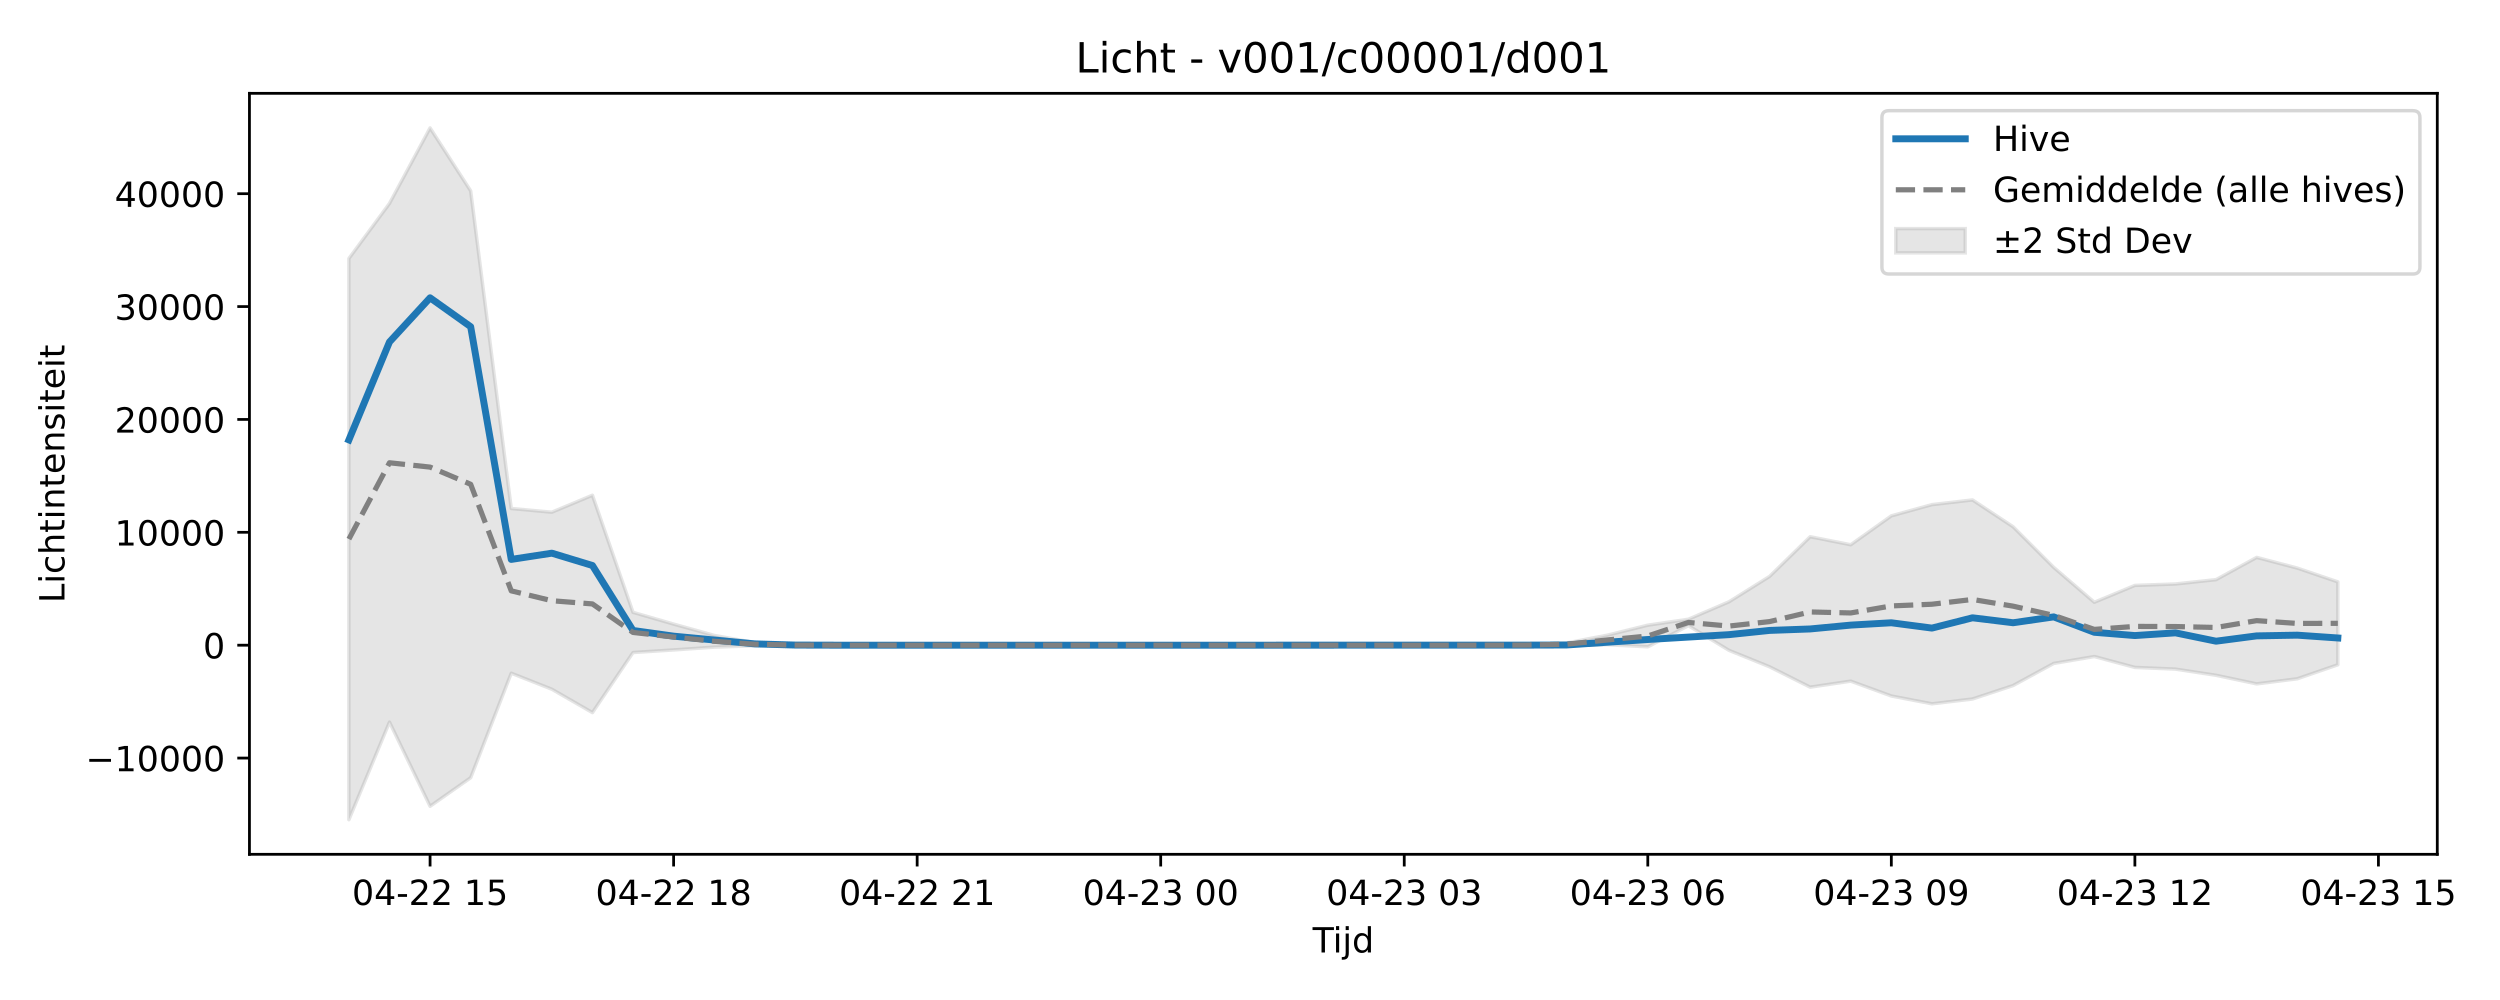
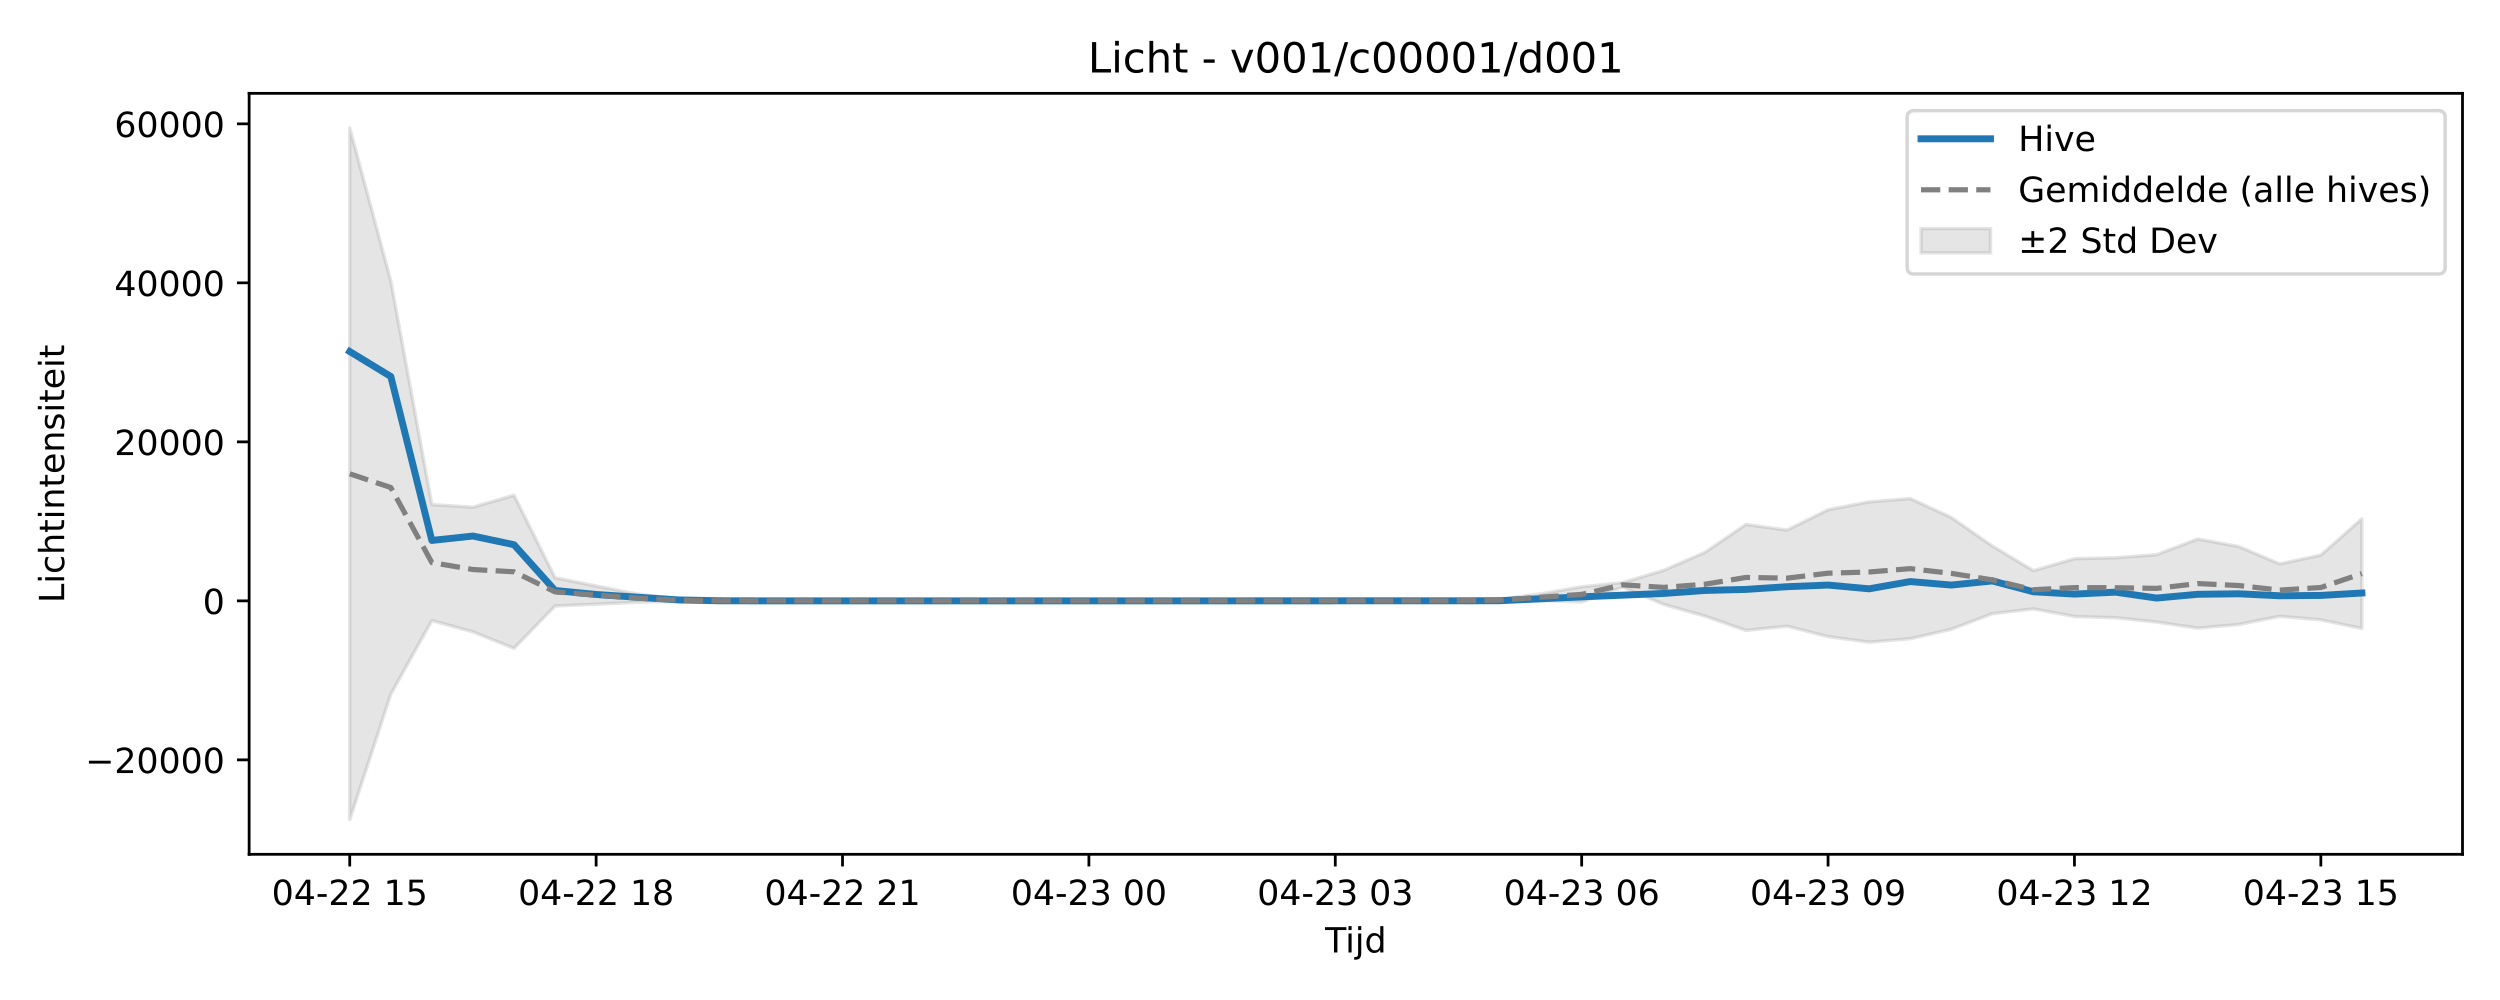
<svg xmlns="http://www.w3.org/2000/svg" xmlns:xlink="http://www.w3.org/1999/xlink" width="720pt" height="288pt" viewBox="0 0 720 288" version="1.1">
  <defs>
    <style type="text/css">*{stroke-linejoin: round; stroke-linecap: butt}</style>
  </defs>
  <g id="figure_1">
    <g id="patch_1">
      <path d="M 0 288  L 720 288  L 720 0  L 0 0  z " style="fill: #ffffff" />
    </g>
    <g id="axes_1">
      <g id="patch_2">
-         <path d="M 71.84 246.04  L 701.936 246.04  L 701.936 26.88  L 71.84 26.88  z " style="fill: #ffffff" />
+         <path d="M 71.75 246.04  L 709.2 246.04  L 709.2 26.88  L 71.75 26.88  z " style="fill: #ffffff" />
      </g>
      <g id="FillBetweenPolyCollection_1">
        <defs>
-           <path id="m560910b68f" d="M 100.481 -213.548  L 100.481 -51.922  L 112.171 -80.035  L 123.861 -55.789  L 135.551 -64.019  L 147.241 -94.117  L 158.931 -89.502  L 170.621 -82.766  L 182.311 -100.072  L 194.001 -100.817  L 205.692 -101.621  L 217.382 -102.011  L 229.072 -102.173  L 240.762 -102.188  L 252.452 -102.188  L 264.142 -102.188  L 275.832 -102.188  L 287.522 -102.188  L 299.212 -102.188  L 310.902 -102.188  L 322.593 -102.188  L 334.283 -102.188  L 345.973 -102.188  L 357.663 -102.188  L 369.353 -102.188  L 381.043 -102.188  L 392.733 -102.188  L 404.423 -102.188  L 416.113 -102.188  L 427.803 -102.187  L 439.493 -102.184  L 451.184 -102.088  L 462.874 -102.319  L 474.564 -101.716  L 486.254 -107.807  L 497.944 -100.702  L 509.634 -95.966  L 521.324 -90.098  L 533.014 -91.83  L 544.704 -87.552  L 556.394 -85.299  L 568.085 -86.691  L 579.775 -90.563  L 591.465 -96.929  L 603.155 -98.919  L 614.845 -95.784  L 626.535 -95.295  L 638.225 -93.517  L 649.915 -91.039  L 661.605 -92.509  L 673.295 -96.544  L 673.295 -120.426  L 673.295 -120.426  L 661.605 -124.392  L 649.915 -127.471  L 638.225 -121.062  L 626.535 -119.816  L 614.845 -119.406  L 603.155 -114.548  L 591.465 -124.602  L 579.775 -136.291  L 568.085 -144.02  L 556.394 -142.668  L 544.704 -139.438  L 533.014 -131.113  L 521.324 -133.419  L 509.634 -121.991  L 497.944 -114.682  L 486.254 -109.661  L 474.564 -107.947  L 462.874 -105.06  L 451.184 -102.825  L 439.493 -102.27  L 427.803 -102.192  L 416.113 -102.188  L 404.423 -102.188  L 392.733 -102.188  L 381.043 -102.188  L 369.353 -102.188  L 357.663 -102.188  L 345.973 -102.188  L 334.283 -102.188  L 322.593 -102.188  L 310.902 -102.188  L 299.212 -102.188  L 287.522 -102.188  L 275.832 -102.188  L 264.142 -102.188  L 252.452 -102.188  L 240.762 -102.188  L 229.072 -102.244  L 217.382 -102.91  L 205.692 -105.001  L 194.001 -108.266  L 182.311 -111.643  L 170.621 -145.373  L 158.931 -140.485  L 147.241 -141.552  L 135.551 -233.032  L 123.861 -251.158  L 112.171 -229.413  L 100.481 -213.548  z " style="stroke: #808080; stroke-opacity: 0.2" />
+           <path id="m502051e795" d="M 100.725 -251.158  L 100.725 -51.922  L 112.552 -88.07  L 124.378 -109.27  L 136.205 -106.019  L 148.031 -101.274  L 159.858 -113.465  L 171.684 -113.989  L 183.511 -114.556  L 195.337 -114.831  L 207.164 -114.945  L 218.99 -114.955  L 230.817 -114.955  L 242.643 -114.955  L 254.47 -114.955  L 266.296 -114.955  L 278.123 -114.955  L 289.949 -114.955  L 301.776 -114.955  L 313.603 -114.955  L 325.429 -114.955  L 337.256 -114.955  L 349.082 -114.955  L 360.909 -114.955  L 372.735 -114.955  L 384.562 -114.955  L 396.388 -114.955  L 408.215 -114.954  L 420.041 -114.952  L 431.868 -114.885  L 443.694 -115.048  L 455.521 -114.622  L 467.347 -118.913  L 479.174 -113.908  L 491.001 -110.572  L 502.827 -106.439  L 514.654 -107.659  L 526.48 -104.645  L 538.307 -103.059  L 550.133 -104.039  L 561.96 -106.766  L 573.786 -111.251  L 585.613 -112.652  L 597.439 -110.444  L 609.266 -110.1  L 621.092 -108.847  L 632.919 -107.102  L 644.745 -108.137  L 656.572 -110.506  L 668.398 -109.477  L 680.225 -107.005  L 680.225 -138.592  L 680.225 -138.592  L 668.398 -128.119  L 656.572 -125.595  L 644.745 -130.596  L 632.919 -132.764  L 621.092 -128.25  L 609.266 -127.372  L 597.439 -127.083  L 585.613 -123.662  L 573.786 -130.743  L 561.96 -138.977  L 550.133 -144.421  L 538.307 -143.469  L 526.48 -141.194  L 514.654 -135.329  L 502.827 -136.954  L 491.001 -128.904  L 479.174 -123.756  L 467.347 -120.219  L 455.521 -119.012  L 443.694 -116.978  L 431.868 -115.404  L 420.041 -115.013  L 408.215 -114.958  L 396.388 -114.955  L 384.562 -114.955  L 372.735 -114.955  L 360.909 -114.955  L 349.082 -114.955  L 337.256 -114.955  L 325.429 -114.955  L 313.603 -114.955  L 301.776 -114.955  L 289.949 -114.955  L 278.123 -114.955  L 266.296 -114.955  L 254.47 -114.955  L 242.643 -114.955  L 230.817 -114.955  L 218.99 -114.955  L 207.164 -114.995  L 195.337 -115.464  L 183.511 -116.937  L 171.684 -119.237  L 159.858 -121.615  L 148.031 -145.374  L 136.205 -141.931  L 124.378 -142.683  L 112.552 -207.12  L 100.725 -251.158  z " style="stroke: #808080; stroke-opacity: 0.2" />
        </defs>
-         <g clip-path="url(#p0fee7256e4)">
-           <use xlink:href="#m560910b68f" x="0" y="288" style="fill: #808080; fill-opacity: 0.2; stroke: #808080; stroke-opacity: 0.2" />
+         <g clip-path="url(#p8129dcf870)">
+           <use xlink:href="#m502051e795" x="0" y="288" style="fill: #808080; fill-opacity: 0.2; stroke: #808080; stroke-opacity: 0.2" />
        </g>
      </g>
      <g id="matplotlib.axis_1">
        <g id="xtick_1">
          <g id="line2d_1">
            <defs>
-               <path id="mba299f7320" d="M 0 0  L 0 3.5  " style="stroke: #000000; stroke-width: 0.8" />
-             </defs>
-             <g>
-               <use xlink:href="#mba299f7320" x="123.861" y="246.04" style="stroke: #000000; stroke-width: 0.8" />
+               <path id="mf5d4367876" d="M 0 0  L 0 3.5  " style="stroke: #000000; stroke-width: 0.8" />
+             </defs>
+             <g>
+               <use xlink:href="#mf5d4367876" x="100.725" y="246.04" style="stroke: #000000; stroke-width: 0.8" />
            </g>
          </g>
          <g id="text_1">
-             <g transform="translate(101.3805 260.6384) scale(0.1 -0.1)">
+             <g transform="translate(78.24453 260.6384) scale(0.1 -0.1)">
              <defs>
                <path id="DejaVuSans-30" d="M 2034 4250  Q 1547 4250 1301 3770  Q 1056 3291 1056 2328  Q 1056 1369 1301 889  Q 1547 409 2034 409  Q 2525 409 2770 889  Q 3016 1369 3016 2328  Q 3016 3291 2770 3770  Q 2525 4250 2034 4250  z M 2034 4750  Q 2819 4750 3233 4129  Q 3647 3509 3647 2328  Q 3647 1150 3233 529  Q 2819 -91 2034 -91  Q 1250 -91 836 529  Q 422 1150 422 2328  Q 422 3509 836 4129  Q 1250 4750 2034 4750  z " transform="scale(0.015625)" />
                <path id="DejaVuSans-34" d="M 2419 4116  L 825 1625  L 2419 1625  L 2419 4116  z M 2253 4666  L 3047 4666  L 3047 1625  L 3713 1625  L 3713 1100  L 3047 1100  L 3047 0  L 2419 0  L 2419 1100  L 313 1100  L 313 1709  L 2253 4666  z " transform="scale(0.015625)" />
                <path id="DejaVuSans-2d" d="M 313 2009  L 1997 2009  L 1997 1497  L 313 1497  L 313 2009  z " transform="scale(0.015625)" />
                <path id="DejaVuSans-32" d="M 1228 531  L 3431 531  L 3431 0  L 469 0  L 469 531  Q 828 903 1448 1529  Q 2069 2156 2228 2338  Q 2531 2678 2651 2914  Q 2772 3150 2772 3378  Q 2772 3750 2511 3984  Q 2250 4219 1831 4219  Q 1534 4219 1204 4116  Q 875 4013 500 3803  L 500 4441  Q 881 4594 1212 4672  Q 1544 4750 1819 4750  Q 2544 4750 2975 4387  Q 3406 4025 3406 3419  Q 3406 3131 3298 2873  Q 3191 2616 2906 2266  Q 2828 2175 2409 1742  Q 1991 1309 1228 531  z " transform="scale(0.015625)" />
                <path id="DejaVuSans-20" transform="scale(0.015625)" />
                <path id="DejaVuSans-31" d="M 794 531  L 1825 531  L 1825 4091  L 703 3866  L 703 4441  L 1819 4666  L 2450 4666  L 2450 531  L 3481 531  L 3481 0  L 794 0  L 794 531  z " transform="scale(0.015625)" />
                <path id="DejaVuSans-35" d="M 691 4666  L 3169 4666  L 3169 4134  L 1269 4134  L 1269 2991  Q 1406 3038 1543 3061  Q 1681 3084 1819 3084  Q 2600 3084 3056 2656  Q 3513 2228 3513 1497  Q 3513 744 3044 326  Q 2575 -91 1722 -91  Q 1428 -91 1123 -41  Q 819 9 494 109  L 494 744  Q 775 591 1075 516  Q 1375 441 1709 441  Q 2250 441 2565 725  Q 2881 1009 2881 1497  Q 2881 1984 2565 2268  Q 2250 2553 1709 2553  Q 1456 2553 1204 2497  Q 953 2441 691 2322  L 691 4666  z " transform="scale(0.015625)" />
              </defs>
              <use xlink:href="#DejaVuSans-30" />
              <use xlink:href="#DejaVuSans-34" transform="translate(63.62305 0)" />
              <use xlink:href="#DejaVuSans-2d" transform="translate(127.2461 0)" />
              <use xlink:href="#DejaVuSans-32" transform="translate(163.3301 0)" />
              <use xlink:href="#DejaVuSans-32" transform="translate(226.9531 0)" />
              <use xlink:href="#DejaVuSans-20" transform="translate(290.5762 0)" />
              <use xlink:href="#DejaVuSans-31" transform="translate(322.3633 0)" />
              <use xlink:href="#DejaVuSans-35" transform="translate(385.9863 0)" />
            </g>
          </g>
        </g>
        <g id="xtick_2">
          <g id="line2d_2">
            <g>
-               <use xlink:href="#mba299f7320" x="194.001" y="246.04" style="stroke: #000000; stroke-width: 0.8" />
+               <use xlink:href="#mf5d4367876" x="171.684" y="246.04" style="stroke: #000000; stroke-width: 0.8" />
            </g>
          </g>
          <g id="text_2">
-             <g transform="translate(171.521 260.6384) scale(0.1 -0.1)">
+             <g transform="translate(149.2037 260.6384) scale(0.1 -0.1)">
              <defs>
                <path id="DejaVuSans-38" d="M 2034 2216  Q 1584 2216 1326 1975  Q 1069 1734 1069 1313  Q 1069 891 1326 650  Q 1584 409 2034 409  Q 2484 409 2743 651  Q 3003 894 3003 1313  Q 3003 1734 2745 1975  Q 2488 2216 2034 2216  z M 1403 2484  Q 997 2584 770 2862  Q 544 3141 544 3541  Q 544 4100 942 4425  Q 1341 4750 2034 4750  Q 2731 4750 3128 4425  Q 3525 4100 3525 3541  Q 3525 3141 3298 2862  Q 3072 2584 2669 2484  Q 3125 2378 3379 2068  Q 3634 1759 3634 1313  Q 3634 634 3220 271  Q 2806 -91 2034 -91  Q 1263 -91 848 271  Q 434 634 434 1313  Q 434 1759 690 2068  Q 947 2378 1403 2484  z M 1172 3481  Q 1172 3119 1398 2916  Q 1625 2713 2034 2713  Q 2441 2713 2670 2916  Q 2900 3119 2900 3481  Q 2900 3844 2670 4047  Q 2441 4250 2034 4250  Q 1625 4250 1398 4047  Q 1172 3844 1172 3481  z " transform="scale(0.015625)" />
              </defs>
              <use xlink:href="#DejaVuSans-30" />
              <use xlink:href="#DejaVuSans-34" transform="translate(63.62305 0)" />
              <use xlink:href="#DejaVuSans-2d" transform="translate(127.2461 0)" />
              <use xlink:href="#DejaVuSans-32" transform="translate(163.3301 0)" />
              <use xlink:href="#DejaVuSans-32" transform="translate(226.9531 0)" />
              <use xlink:href="#DejaVuSans-20" transform="translate(290.5762 0)" />
              <use xlink:href="#DejaVuSans-31" transform="translate(322.3633 0)" />
              <use xlink:href="#DejaVuSans-38" transform="translate(385.9863 0)" />
            </g>
          </g>
        </g>
        <g id="xtick_3">
          <g id="line2d_3">
            <g>
-               <use xlink:href="#mba299f7320" x="264.142" y="246.04" style="stroke: #000000; stroke-width: 0.8" />
+               <use xlink:href="#mf5d4367876" x="242.643" y="246.04" style="stroke: #000000; stroke-width: 0.8" />
            </g>
          </g>
          <g id="text_3">
-             <g transform="translate(241.6616 260.6384) scale(0.1 -0.1)">
+             <g transform="translate(220.1629 260.6384) scale(0.1 -0.1)">
              <use xlink:href="#DejaVuSans-30" />
              <use xlink:href="#DejaVuSans-34" transform="translate(63.62305 0)" />
              <use xlink:href="#DejaVuSans-2d" transform="translate(127.2461 0)" />
              <use xlink:href="#DejaVuSans-32" transform="translate(163.3301 0)" />
              <use xlink:href="#DejaVuSans-32" transform="translate(226.9531 0)" />
              <use xlink:href="#DejaVuSans-20" transform="translate(290.5762 0)" />
              <use xlink:href="#DejaVuSans-32" transform="translate(322.3633 0)" />
              <use xlink:href="#DejaVuSans-31" transform="translate(385.9863 0)" />
            </g>
          </g>
        </g>
        <g id="xtick_4">
          <g id="line2d_4">
            <g>
-               <use xlink:href="#mba299f7320" x="334.283" y="246.04" style="stroke: #000000; stroke-width: 0.8" />
+               <use xlink:href="#mf5d4367876" x="313.603" y="246.04" style="stroke: #000000; stroke-width: 0.8" />
            </g>
          </g>
          <g id="text_4">
-             <g transform="translate(311.8022 260.6384) scale(0.1 -0.1)">
+             <g transform="translate(291.1221 260.6384) scale(0.1 -0.1)">
              <defs>
                <path id="DejaVuSans-33" d="M 2597 2516  Q 3050 2419 3304 2112  Q 3559 1806 3559 1356  Q 3559 666 3084 287  Q 2609 -91 1734 -91  Q 1441 -91 1130 -33  Q 819 25 488 141  L 488 750  Q 750 597 1062 519  Q 1375 441 1716 441  Q 2309 441 2620 675  Q 2931 909 2931 1356  Q 2931 1769 2642 2001  Q 2353 2234 1838 2234  L 1294 2234  L 1294 2753  L 1863 2753  Q 2328 2753 2575 2939  Q 2822 3125 2822 3475  Q 2822 3834 2567 4026  Q 2313 4219 1838 4219  Q 1578 4219 1281 4162  Q 984 4106 628 3988  L 628 4550  Q 988 4650 1302 4700  Q 1616 4750 1894 4750  Q 2613 4750 3031 4423  Q 3450 4097 3450 3541  Q 3450 3153 3228 2886  Q 3006 2619 2597 2516  z " transform="scale(0.015625)" />
              </defs>
              <use xlink:href="#DejaVuSans-30" />
              <use xlink:href="#DejaVuSans-34" transform="translate(63.62305 0)" />
              <use xlink:href="#DejaVuSans-2d" transform="translate(127.2461 0)" />
              <use xlink:href="#DejaVuSans-32" transform="translate(163.3301 0)" />
              <use xlink:href="#DejaVuSans-33" transform="translate(226.9531 0)" />
              <use xlink:href="#DejaVuSans-20" transform="translate(290.5762 0)" />
              <use xlink:href="#DejaVuSans-30" transform="translate(322.3633 0)" />
              <use xlink:href="#DejaVuSans-30" transform="translate(385.9863 0)" />
            </g>
          </g>
        </g>
        <g id="xtick_5">
          <g id="line2d_5">
            <g>
-               <use xlink:href="#mba299f7320" x="404.423" y="246.04" style="stroke: #000000; stroke-width: 0.8" />
+               <use xlink:href="#mf5d4367876" x="384.562" y="246.04" style="stroke: #000000; stroke-width: 0.8" />
            </g>
          </g>
          <g id="text_5">
-             <g transform="translate(381.9427 260.6384) scale(0.1 -0.1)">
+             <g transform="translate(362.0813 260.6384) scale(0.1 -0.1)">
              <use xlink:href="#DejaVuSans-30" />
              <use xlink:href="#DejaVuSans-34" transform="translate(63.62305 0)" />
              <use xlink:href="#DejaVuSans-2d" transform="translate(127.2461 0)" />
              <use xlink:href="#DejaVuSans-32" transform="translate(163.3301 0)" />
              <use xlink:href="#DejaVuSans-33" transform="translate(226.9531 0)" />
              <use xlink:href="#DejaVuSans-20" transform="translate(290.5762 0)" />
              <use xlink:href="#DejaVuSans-30" transform="translate(322.3633 0)" />
              <use xlink:href="#DejaVuSans-33" transform="translate(385.9863 0)" />
            </g>
          </g>
        </g>
        <g id="xtick_6">
          <g id="line2d_6">
            <g>
-               <use xlink:href="#mba299f7320" x="474.564" y="246.04" style="stroke: #000000; stroke-width: 0.8" />
+               <use xlink:href="#mf5d4367876" x="455.521" y="246.04" style="stroke: #000000; stroke-width: 0.8" />
            </g>
          </g>
          <g id="text_6">
-             <g transform="translate(452.0833 260.6384) scale(0.1 -0.1)">
+             <g transform="translate(433.0405 260.6384) scale(0.1 -0.1)">
              <defs>
                <path id="DejaVuSans-36" d="M 2113 2584  Q 1688 2584 1439 2293  Q 1191 2003 1191 1497  Q 1191 994 1439 701  Q 1688 409 2113 409  Q 2538 409 2786 701  Q 3034 994 3034 1497  Q 3034 2003 2786 2293  Q 2538 2584 2113 2584  z M 3366 4563  L 3366 3988  Q 3128 4100 2886 4159  Q 2644 4219 2406 4219  Q 1781 4219 1451 3797  Q 1122 3375 1075 2522  Q 1259 2794 1537 2939  Q 1816 3084 2150 3084  Q 2853 3084 3261 2657  Q 3669 2231 3669 1497  Q 3669 778 3244 343  Q 2819 -91 2113 -91  Q 1303 -91 875 529  Q 447 1150 447 2328  Q 447 3434 972 4092  Q 1497 4750 2381 4750  Q 2619 4750 2861 4703  Q 3103 4656 3366 4563  z " transform="scale(0.015625)" />
              </defs>
              <use xlink:href="#DejaVuSans-30" />
              <use xlink:href="#DejaVuSans-34" transform="translate(63.62305 0)" />
              <use xlink:href="#DejaVuSans-2d" transform="translate(127.2461 0)" />
              <use xlink:href="#DejaVuSans-32" transform="translate(163.3301 0)" />
              <use xlink:href="#DejaVuSans-33" transform="translate(226.9531 0)" />
              <use xlink:href="#DejaVuSans-20" transform="translate(290.5762 0)" />
              <use xlink:href="#DejaVuSans-30" transform="translate(322.3633 0)" />
              <use xlink:href="#DejaVuSans-36" transform="translate(385.9863 0)" />
            </g>
          </g>
        </g>
        <g id="xtick_7">
          <g id="line2d_7">
            <g>
-               <use xlink:href="#mba299f7320" x="544.704" y="246.04" style="stroke: #000000; stroke-width: 0.8" />
+               <use xlink:href="#mf5d4367876" x="526.48" y="246.04" style="stroke: #000000; stroke-width: 0.8" />
            </g>
          </g>
          <g id="text_7">
-             <g transform="translate(522.2239 260.6384) scale(0.1 -0.1)">
+             <g transform="translate(503.9996 260.6384) scale(0.1 -0.1)">
              <defs>
                <path id="DejaVuSans-39" d="M 703 97  L 703 672  Q 941 559 1184 500  Q 1428 441 1663 441  Q 2288 441 2617 861  Q 2947 1281 2994 2138  Q 2813 1869 2534 1725  Q 2256 1581 1919 1581  Q 1219 1581 811 2004  Q 403 2428 403 3163  Q 403 3881 828 4315  Q 1253 4750 1959 4750  Q 2769 4750 3195 4129  Q 3622 3509 3622 2328  Q 3622 1225 3098 567  Q 2575 -91 1691 -91  Q 1453 -91 1209 -44  Q 966 3 703 97  z M 1959 2075  Q 2384 2075 2632 2365  Q 2881 2656 2881 3163  Q 2881 3666 2632 3958  Q 2384 4250 1959 4250  Q 1534 4250 1286 3958  Q 1038 3666 1038 3163  Q 1038 2656 1286 2365  Q 1534 2075 1959 2075  z " transform="scale(0.015625)" />
              </defs>
              <use xlink:href="#DejaVuSans-30" />
              <use xlink:href="#DejaVuSans-34" transform="translate(63.62305 0)" />
              <use xlink:href="#DejaVuSans-2d" transform="translate(127.2461 0)" />
              <use xlink:href="#DejaVuSans-32" transform="translate(163.3301 0)" />
              <use xlink:href="#DejaVuSans-33" transform="translate(226.9531 0)" />
              <use xlink:href="#DejaVuSans-20" transform="translate(290.5762 0)" />
              <use xlink:href="#DejaVuSans-30" transform="translate(322.3633 0)" />
              <use xlink:href="#DejaVuSans-39" transform="translate(385.9863 0)" />
            </g>
          </g>
        </g>
        <g id="xtick_8">
          <g id="line2d_8">
            <g>
-               <use xlink:href="#mba299f7320" x="614.845" y="246.04" style="stroke: #000000; stroke-width: 0.8" />
+               <use xlink:href="#mf5d4367876" x="597.439" y="246.04" style="stroke: #000000; stroke-width: 0.8" />
            </g>
          </g>
          <g id="text_8">
-             <g transform="translate(592.3645 260.6384) scale(0.1 -0.1)">
+             <g transform="translate(574.9588 260.6384) scale(0.1 -0.1)">
              <use xlink:href="#DejaVuSans-30" />
              <use xlink:href="#DejaVuSans-34" transform="translate(63.62305 0)" />
              <use xlink:href="#DejaVuSans-2d" transform="translate(127.2461 0)" />
              <use xlink:href="#DejaVuSans-32" transform="translate(163.3301 0)" />
              <use xlink:href="#DejaVuSans-33" transform="translate(226.9531 0)" />
              <use xlink:href="#DejaVuSans-20" transform="translate(290.5762 0)" />
              <use xlink:href="#DejaVuSans-31" transform="translate(322.3633 0)" />
              <use xlink:href="#DejaVuSans-32" transform="translate(385.9863 0)" />
            </g>
          </g>
        </g>
        <g id="xtick_9">
          <g id="line2d_9">
            <g>
-               <use xlink:href="#mba299f7320" x="684.985" y="246.04" style="stroke: #000000; stroke-width: 0.8" />
+               <use xlink:href="#mf5d4367876" x="668.398" y="246.04" style="stroke: #000000; stroke-width: 0.8" />
            </g>
          </g>
          <g id="text_9">
-             <g transform="translate(662.505 260.6384) scale(0.1 -0.1)">
+             <g transform="translate(645.918 260.6384) scale(0.1 -0.1)">
              <use xlink:href="#DejaVuSans-30" />
              <use xlink:href="#DejaVuSans-34" transform="translate(63.62305 0)" />
              <use xlink:href="#DejaVuSans-2d" transform="translate(127.2461 0)" />
              <use xlink:href="#DejaVuSans-32" transform="translate(163.3301 0)" />
              <use xlink:href="#DejaVuSans-33" transform="translate(226.9531 0)" />
              <use xlink:href="#DejaVuSans-20" transform="translate(290.5762 0)" />
              <use xlink:href="#DejaVuSans-31" transform="translate(322.3633 0)" />
              <use xlink:href="#DejaVuSans-35" transform="translate(385.9863 0)" />
            </g>
          </g>
        </g>
        <g id="text_10">
-           <g transform="translate(378.0381 274.3166) scale(0.1 -0.1)">
+           <g transform="translate(381.625 274.3166) scale(0.1 -0.1)">
            <defs>
              <path id="DejaVuSans-54" d="M -19 4666  L 3928 4666  L 3928 4134  L 2272 4134  L 2272 0  L 1638 0  L 1638 4134  L -19 4134  L -19 4666  z " transform="scale(0.015625)" />
              <path id="DejaVuSans-69" d="M 603 3500  L 1178 3500  L 1178 0  L 603 0  L 603 3500  z M 603 4863  L 1178 4863  L 1178 4134  L 603 4134  L 603 4863  z " transform="scale(0.015625)" />
              <path id="DejaVuSans-6a" d="M 603 3500  L 1178 3500  L 1178 -63  Q 1178 -731 923 -1031  Q 669 -1331 103 -1331  L -116 -1331  L -116 -844  L 38 -844  Q 366 -844 484 -692  Q 603 -541 603 -63  L 603 3500  z M 603 4863  L 1178 4863  L 1178 4134  L 603 4134  L 603 4863  z " transform="scale(0.015625)" />
              <path id="DejaVuSans-64" d="M 2906 2969  L 2906 4863  L 3481 4863  L 3481 0  L 2906 0  L 2906 525  Q 2725 213 2448 61  Q 2172 -91 1784 -91  Q 1150 -91 751 415  Q 353 922 353 1747  Q 353 2572 751 3078  Q 1150 3584 1784 3584  Q 2172 3584 2448 3432  Q 2725 3281 2906 2969  z M 947 1747  Q 947 1113 1208 752  Q 1469 391 1925 391  Q 2381 391 2643 752  Q 2906 1113 2906 1747  Q 2906 2381 2643 2742  Q 2381 3103 1925 3103  Q 1469 3103 1208 2742  Q 947 2381 947 1747  z " transform="scale(0.015625)" />
            </defs>
            <use xlink:href="#DejaVuSans-54" />
            <use xlink:href="#DejaVuSans-69" transform="translate(57.95898 0)" />
            <use xlink:href="#DejaVuSans-6a" transform="translate(85.74219 0)" />
            <use xlink:href="#DejaVuSans-64" transform="translate(113.5254 0)" />
          </g>
        </g>
      </g>
      <g id="matplotlib.axis_2">
        <g id="ytick_1">
          <g id="line2d_10">
            <defs>
-               <path id="m3662024af9" d="M 0 0  L -3.5 0  " style="stroke: #000000; stroke-width: 0.8" />
-             </defs>
-             <g>
-               <use xlink:href="#m3662024af9" x="71.84" y="218.318" style="stroke: #000000; stroke-width: 0.8" />
+               <path id="mf9a201dc3a" d="M 0 0  L -3.5 0  " style="stroke: #000000; stroke-width: 0.8" />
+             </defs>
+             <g>
+               <use xlink:href="#mf9a201dc3a" x="71.75" y="218.839" style="stroke: #000000; stroke-width: 0.8" />
            </g>
          </g>
          <g id="text_11">
-             <g transform="translate(24.64781 222.1171) scale(0.1 -0.1)">
+             <g transform="translate(24.55781 222.6379) scale(0.1 -0.1)">
              <defs>
                <path id="DejaVuSans-2212" d="M 678 2272  L 4684 2272  L 4684 1741  L 678 1741  L 678 2272  z " transform="scale(0.015625)" />
              </defs>
              <use xlink:href="#DejaVuSans-2212" />
-               <use xlink:href="#DejaVuSans-31" transform="translate(83.78906 0)" />
+               <use xlink:href="#DejaVuSans-32" transform="translate(83.78906 0)" />
              <use xlink:href="#DejaVuSans-30" transform="translate(147.4121 0)" />
              <use xlink:href="#DejaVuSans-30" transform="translate(211.0352 0)" />
              <use xlink:href="#DejaVuSans-30" transform="translate(274.6582 0)" />
              <use xlink:href="#DejaVuSans-30" transform="translate(338.2812 0)" />
            </g>
          </g>
        </g>
        <g id="ytick_2">
          <g id="line2d_11">
            <g>
-               <use xlink:href="#m3662024af9" x="71.84" y="185.812" style="stroke: #000000; stroke-width: 0.8" />
+               <use xlink:href="#mf9a201dc3a" x="71.75" y="173.045" style="stroke: #000000; stroke-width: 0.8" />
            </g>
          </g>
          <g id="text_12">
-             <g transform="translate(58.4775 189.6108) scale(0.1 -0.1)">
+             <g transform="translate(58.3875 176.8439) scale(0.1 -0.1)">
              <use xlink:href="#DejaVuSans-30" />
            </g>
          </g>
        </g>
        <g id="ytick_3">
          <g id="line2d_12">
            <g>
-               <use xlink:href="#m3662024af9" x="71.84" y="153.305" style="stroke: #000000; stroke-width: 0.8" />
+               <use xlink:href="#mf9a201dc3a" x="71.75" y="127.251" style="stroke: #000000; stroke-width: 0.8" />
            </g>
          </g>
          <g id="text_13">
-             <g transform="translate(33.0275 157.1046) scale(0.1 -0.1)">
-               <use xlink:href="#DejaVuSans-31" />
-               <use xlink:href="#DejaVuSans-30" transform="translate(63.62305 0)" />
-               <use xlink:href="#DejaVuSans-30" transform="translate(127.2461 0)" />
-               <use xlink:href="#DejaVuSans-30" transform="translate(190.8691 0)" />
-               <use xlink:href="#DejaVuSans-30" transform="translate(254.4922 0)" />
-             </g>
-           </g>
-         </g>
-         <g id="ytick_4">
-           <g id="line2d_13">
-             <g>
-               <use xlink:href="#m3662024af9" x="71.84" y="120.799" style="stroke: #000000; stroke-width: 0.8" />
-             </g>
-           </g>
-           <g id="text_14">
-             <g transform="translate(33.0275 124.5983) scale(0.1 -0.1)">
+             <g transform="translate(32.9375 131.0499) scale(0.1 -0.1)">
              <use xlink:href="#DejaVuSans-32" />
              <use xlink:href="#DejaVuSans-30" transform="translate(63.62305 0)" />
              <use xlink:href="#DejaVuSans-30" transform="translate(127.2461 0)" />
              <use xlink:href="#DejaVuSans-30" transform="translate(190.8691 0)" />
              <use xlink:href="#DejaVuSans-30" transform="translate(254.4922 0)" />
            </g>
          </g>
        </g>
-         <g id="ytick_5">
-           <g id="line2d_14">
-             <g>
-               <use xlink:href="#m3662024af9" x="71.84" y="88.293" style="stroke: #000000; stroke-width: 0.8" />
-             </g>
-           </g>
-           <g id="text_15">
-             <g transform="translate(33.0275 92.09201) scale(0.1 -0.1)">
-               <use xlink:href="#DejaVuSans-33" />
-               <use xlink:href="#DejaVuSans-30" transform="translate(63.62305 0)" />
-               <use xlink:href="#DejaVuSans-30" transform="translate(127.2461 0)" />
-               <use xlink:href="#DejaVuSans-30" transform="translate(190.8691 0)" />
-               <use xlink:href="#DejaVuSans-30" transform="translate(254.4922 0)" />
-             </g>
-           </g>
-         </g>
-         <g id="ytick_6">
-           <g id="line2d_15">
-             <g>
-               <use xlink:href="#m3662024af9" x="71.84" y="55.787" style="stroke: #000000; stroke-width: 0.8" />
-             </g>
-           </g>
-           <g id="text_16">
-             <g transform="translate(33.0275 59.58573) scale(0.1 -0.1)">
+         <g id="ytick_4">
+           <g id="line2d_13">
+             <g>
+               <use xlink:href="#mf9a201dc3a" x="71.75" y="81.457" style="stroke: #000000; stroke-width: 0.8" />
+             </g>
+           </g>
+           <g id="text_14">
+             <g transform="translate(32.9375 85.25586) scale(0.1 -0.1)">
              <use xlink:href="#DejaVuSans-34" />
              <use xlink:href="#DejaVuSans-30" transform="translate(63.62305 0)" />
              <use xlink:href="#DejaVuSans-30" transform="translate(127.2461 0)" />
              <use xlink:href="#DejaVuSans-30" transform="translate(190.8691 0)" />
              <use xlink:href="#DejaVuSans-30" transform="translate(254.4922 0)" />
            </g>
          </g>
        </g>
-         <g id="text_17">
-           <g transform="translate(18.56812 173.6561) rotate(-90) scale(0.1 -0.1)">
+         <g id="ytick_5">
+           <g id="line2d_14">
+             <g>
+               <use xlink:href="#mf9a201dc3a" x="71.75" y="35.663" style="stroke: #000000; stroke-width: 0.8" />
+             </g>
+           </g>
+           <g id="text_15">
+             <g transform="translate(32.9375 39.46185) scale(0.1 -0.1)">
+               <use xlink:href="#DejaVuSans-36" />
+               <use xlink:href="#DejaVuSans-30" transform="translate(63.62305 0)" />
+               <use xlink:href="#DejaVuSans-30" transform="translate(127.2461 0)" />
+               <use xlink:href="#DejaVuSans-30" transform="translate(190.8691 0)" />
+               <use xlink:href="#DejaVuSans-30" transform="translate(254.4922 0)" />
+             </g>
+           </g>
+         </g>
+         <g id="text_16">
+           <g transform="translate(18.47812 173.6561) rotate(-90) scale(0.1 -0.1)">
            <defs>
              <path id="DejaVuSans-4c" d="M 628 4666  L 1259 4666  L 1259 531  L 3531 531  L 3531 0  L 628 0  L 628 4666  z " transform="scale(0.015625)" />
              <path id="DejaVuSans-63" d="M 3122 3366  L 3122 2828  Q 2878 2963 2633 3030  Q 2388 3097 2138 3097  Q 1578 3097 1268 2742  Q 959 2388 959 1747  Q 959 1106 1268 751  Q 1578 397 2138 397  Q 2388 397 2633 464  Q 2878 531 3122 666  L 3122 134  Q 2881 22 2623 -34  Q 2366 -91 2075 -91  Q 1284 -91 818 406  Q 353 903 353 1747  Q 353 2603 823 3093  Q 1294 3584 2113 3584  Q 2378 3584 2631 3529  Q 2884 3475 3122 3366  z " transform="scale(0.015625)" />
              <path id="DejaVuSans-68" d="M 3513 2113  L 3513 0  L 2938 0  L 2938 2094  Q 2938 2591 2744 2837  Q 2550 3084 2163 3084  Q 1697 3084 1428 2787  Q 1159 2491 1159 1978  L 1159 0  L 581 0  L 581 4863  L 1159 4863  L 1159 2956  Q 1366 3272 1645 3428  Q 1925 3584 2291 3584  Q 2894 3584 3203 3211  Q 3513 2838 3513 2113  z " transform="scale(0.015625)" />
              <path id="DejaVuSans-74" d="M 1172 4494  L 1172 3500  L 2356 3500  L 2356 3053  L 1172 3053  L 1172 1153  Q 1172 725 1289 603  Q 1406 481 1766 481  L 2356 481  L 2356 0  L 1766 0  Q 1100 0 847 248  Q 594 497 594 1153  L 594 3053  L 172 3053  L 172 3500  L 594 3500  L 594 4494  L 1172 4494  z " transform="scale(0.015625)" />
              <path id="DejaVuSans-6e" d="M 3513 2113  L 3513 0  L 2938 0  L 2938 2094  Q 2938 2591 2744 2837  Q 2550 3084 2163 3084  Q 1697 3084 1428 2787  Q 1159 2491 1159 1978  L 1159 0  L 581 0  L 581 3500  L 1159 3500  L 1159 2956  Q 1366 3272 1645 3428  Q 1925 3584 2291 3584  Q 2894 3584 3203 3211  Q 3513 2838 3513 2113  z " transform="scale(0.015625)" />
              <path id="DejaVuSans-65" d="M 3597 1894  L 3597 1613  L 953 1613  Q 991 1019 1311 708  Q 1631 397 2203 397  Q 2534 397 2845 478  Q 3156 559 3463 722  L 3463 178  Q 3153 47 2828 -22  Q 2503 -91 2169 -91  Q 1331 -91 842 396  Q 353 884 353 1716  Q 353 2575 817 3079  Q 1281 3584 2069 3584  Q 2775 3584 3186 3129  Q 3597 2675 3597 1894  z M 3022 2063  Q 3016 2534 2758 2815  Q 2500 3097 2075 3097  Q 1594 3097 1305 2825  Q 1016 2553 972 2059  L 3022 2063  z " transform="scale(0.015625)" />
              <path id="DejaVuSans-73" d="M 2834 3397  L 2834 2853  Q 2591 2978 2328 3040  Q 2066 3103 1784 3103  Q 1356 3103 1142 2972  Q 928 2841 928 2578  Q 928 2378 1081 2264  Q 1234 2150 1697 2047  L 1894 2003  Q 2506 1872 2764 1633  Q 3022 1394 3022 966  Q 3022 478 2636 193  Q 2250 -91 1575 -91  Q 1294 -91 989 -36  Q 684 19 347 128  L 347 722  Q 666 556 975 473  Q 1284 391 1588 391  Q 1994 391 2212 530  Q 2431 669 2431 922  Q 2431 1156 2273 1281  Q 2116 1406 1581 1522  L 1381 1569  Q 847 1681 609 1914  Q 372 2147 372 2553  Q 372 3047 722 3315  Q 1072 3584 1716 3584  Q 2034 3584 2315 3537  Q 2597 3491 2834 3397  z " transform="scale(0.015625)" />
            </defs>
            <use xlink:href="#DejaVuSans-4c" />
            <use xlink:href="#DejaVuSans-69" transform="translate(55.71289 0)" />
            <use xlink:href="#DejaVuSans-63" transform="translate(83.49609 0)" />
            <use xlink:href="#DejaVuSans-68" transform="translate(138.4766 0)" />
            <use xlink:href="#DejaVuSans-74" transform="translate(201.8555 0)" />
            <use xlink:href="#DejaVuSans-69" transform="translate(241.0645 0)" />
            <use xlink:href="#DejaVuSans-6e" transform="translate(268.8477 0)" />
            <use xlink:href="#DejaVuSans-74" transform="translate(332.2266 0)" />
            <use xlink:href="#DejaVuSans-65" transform="translate(371.4355 0)" />
            <use xlink:href="#DejaVuSans-6e" transform="translate(432.959 0)" />
            <use xlink:href="#DejaVuSans-73" transform="translate(496.3379 0)" />
            <use xlink:href="#DejaVuSans-69" transform="translate(548.4375 0)" />
            <use xlink:href="#DejaVuSans-74" transform="translate(576.2207 0)" />
            <use xlink:href="#DejaVuSans-65" transform="translate(615.4297 0)" />
            <use xlink:href="#DejaVuSans-69" transform="translate(676.9531 0)" />
            <use xlink:href="#DejaVuSans-74" transform="translate(704.7363 0)" />
          </g>
        </g>
      </g>
+       <g id="line2d_15">
+         <path d="M 100.725 101.24  L 112.552 108.437  L 124.378 155.645  L 136.205 154.38  L 148.031 156.88  L 159.858 170.061  L 171.684 171.214  L 183.511 171.995  L 195.337 172.779  L 207.164 173.021  L 218.99 173.045  L 230.817 173.045  L 242.643 173.045  L 254.47 173.045  L 266.296 173.045  L 278.123 173.045  L 289.949 173.045  L 301.776 173.045  L 313.603 173.045  L 325.429 173.045  L 337.256 173.045  L 420.041 173.033  L 431.868 173.005  L 455.521 171.894  L 479.174 170.908  L 491.001 170.051  L 502.827 169.752  L 514.654 168.973  L 526.48 168.5  L 538.307 169.579  L 550.133 167.49  L 561.96 168.495  L 573.786 167.307  L 585.613 170.428  L 597.439 171.094  L 609.266 170.542  L 621.092 172.237  L 632.919 171.158  L 644.745 171.011  L 656.572 171.583  L 668.398 171.483  L 680.225 170.786  " clip-path="url(#p8129dcf870)" style="fill: none; stroke: #1f77b4; stroke-width: 2; stroke-linecap: square" />
+       </g>
      <g id="line2d_16">
-         <path d="M 100.481 126.693  L 112.171 98.483  L 123.861 85.772  L 135.551 94.09  L 147.241 161.11  L 158.931 159.314  L 170.621 162.863  L 182.311 181.576  L 194.001 183.213  L 205.692 184.322  L 217.382 185.435  L 229.072 185.778  L 240.762 185.812  L 252.452 185.812  L 264.142 185.812  L 275.832 185.812  L 287.522 185.812  L 299.212 185.812  L 310.902 185.812  L 322.593 185.812  L 334.283 185.812  L 345.973 185.812  L 357.663 185.812  L 439.493 185.795  L 451.184 185.755  L 474.564 184.178  L 497.944 182.779  L 509.634 181.562  L 521.324 181.138  L 533.014 180.031  L 544.704 179.359  L 556.394 180.891  L 568.085 177.926  L 579.775 179.352  L 591.465 177.666  L 603.155 182.097  L 614.845 183.042  L 626.535 182.259  L 638.225 184.664  L 649.915 183.133  L 661.605 182.925  L 673.295 183.737  " clip-path="url(#p0fee7256e4)" style="fill: none; stroke: #1f77b4; stroke-width: 2; stroke-linecap: square" />
-       </g>
-       <g id="line2d_17">
-         <path d="M 100.481 155.265  L 112.171 133.276  L 123.861 134.526  L 135.551 139.474  L 147.241 170.165  L 158.931 173.007  L 170.621 173.931  L 182.311 182.142  L 194.001 183.459  L 205.692 184.689  L 217.382 185.539  L 229.072 185.791  L 240.762 185.812  L 252.452 185.812  L 264.142 185.812  L 275.832 185.812  L 287.522 185.812  L 299.212 185.812  L 310.902 185.812  L 322.593 185.812  L 334.283 185.812  L 345.973 185.812  L 357.663 185.812  L 369.353 185.812  L 381.043 185.812  L 392.733 185.812  L 404.423 185.812  L 416.113 185.812  L 427.803 185.811  L 439.493 185.773  L 451.184 185.543  L 462.874 184.31  L 474.564 183.169  L 486.254 179.266  L 497.944 180.308  L 509.634 179.021  L 521.324 176.242  L 533.014 176.529  L 544.704 174.505  L 556.394 174.017  L 568.085 172.644  L 579.775 174.573  L 591.465 177.234  L 603.155 181.266  L 614.845 180.405  L 626.535 180.444  L 638.225 180.711  L 649.915 178.745  L 661.605 179.549  L 673.295 179.515  " clip-path="url(#p0fee7256e4)" style="fill: none; stroke-dasharray: 5.55,2.4; stroke-dashoffset: 0; stroke: #808080; stroke-width: 1.5" />
+         <path d="M 100.725 136.46  L 112.552 140.405  L 124.378 162.024  L 136.205 164.025  L 148.031 164.676  L 159.858 170.46  L 171.684 171.387  L 183.511 172.254  L 195.337 172.853  L 207.164 173.03  L 218.99 173.045  L 230.817 173.045  L 242.643 173.045  L 254.47 173.045  L 266.296 173.045  L 278.123 173.045  L 289.949 173.045  L 301.776 173.045  L 313.603 173.045  L 325.429 173.045  L 337.256 173.045  L 349.082 173.045  L 360.909 173.045  L 372.735 173.045  L 384.562 173.045  L 396.388 173.045  L 408.215 173.044  L 420.041 173.018  L 431.868 172.856  L 443.694 171.987  L 455.521 171.183  L 467.347 168.434  L 479.174 169.168  L 491.001 168.262  L 502.827 166.304  L 514.654 166.506  L 526.48 165.081  L 538.307 164.736  L 550.133 163.77  L 561.96 165.128  L 573.786 167.003  L 585.613 169.843  L 597.439 169.236  L 609.266 169.264  L 621.092 169.452  L 632.919 168.067  L 644.745 168.634  L 656.572 169.949  L 668.398 169.202  L 680.225 165.202  " clip-path="url(#p8129dcf870)" style="fill: none; stroke-dasharray: 5.55,2.4; stroke-dashoffset: 0; stroke: #808080; stroke-width: 1.5" />
      </g>
      <g id="patch_3">
-         <path d="M 71.84 246.04  L 71.84 26.88  " style="fill: none; stroke: #000000; stroke-width: 0.8; stroke-linejoin: miter; stroke-linecap: square" />
+         <path d="M 71.75 246.04  L 71.75 26.88  " style="fill: none; stroke: #000000; stroke-width: 0.8; stroke-linejoin: miter; stroke-linecap: square" />
      </g>
      <g id="patch_4">
-         <path d="M 701.936 246.04  L 701.936 26.88  " style="fill: none; stroke: #000000; stroke-width: 0.8; stroke-linejoin: miter; stroke-linecap: square" />
+         <path d="M 709.2 246.04  L 709.2 26.88  " style="fill: none; stroke: #000000; stroke-width: 0.8; stroke-linejoin: miter; stroke-linecap: square" />
      </g>
      <g id="patch_5">
-         <path d="M 71.84 246.04  L 701.936 246.04  " style="fill: none; stroke: #000000; stroke-width: 0.8; stroke-linejoin: miter; stroke-linecap: square" />
+         <path d="M 71.75 246.04  L 709.2 246.04  " style="fill: none; stroke: #000000; stroke-width: 0.8; stroke-linejoin: miter; stroke-linecap: square" />
      </g>
      <g id="patch_6">
-         <path d="M 71.84 26.88  L 701.936 26.88  " style="fill: none; stroke: #000000; stroke-width: 0.8; stroke-linejoin: miter; stroke-linecap: square" />
-       </g>
-       <g id="text_18">
-         <g transform="translate(309.7515 20.88) scale(0.12 -0.12)">
+         <path d="M 71.75 26.88  L 709.2 26.88  " style="fill: none; stroke: #000000; stroke-width: 0.8; stroke-linejoin: miter; stroke-linecap: square" />
+       </g>
+       <g id="text_17">
+         <g transform="translate(313.3384 20.88) scale(0.12 -0.12)">
          <defs>
            <path id="DejaVuSans-76" d="M 191 3500  L 800 3500  L 1894 563  L 2988 3500  L 3597 3500  L 2284 0  L 1503 0  L 191 3500  z " transform="scale(0.015625)" />
            <path id="DejaVuSans-2f" d="M 1625 4666  L 2156 4666  L 531 -594  L 0 -594  L 1625 4666  z " transform="scale(0.015625)" />
          </defs>
          <use xlink:href="#DejaVuSans-4c" />
          <use xlink:href="#DejaVuSans-69" transform="translate(55.71289 0)" />
          <use xlink:href="#DejaVuSans-63" transform="translate(83.49609 0)" />
          <use xlink:href="#DejaVuSans-68" transform="translate(138.4766 0)" />
          <use xlink:href="#DejaVuSans-74" transform="translate(201.8555 0)" />
          <use xlink:href="#DejaVuSans-20" transform="translate(241.0645 0)" />
          <use xlink:href="#DejaVuSans-2d" transform="translate(272.8516 0)" />
          <use xlink:href="#DejaVuSans-20" transform="translate(308.9355 0)" />
          <use xlink:href="#DejaVuSans-76" transform="translate(340.7227 0)" />
          <use xlink:href="#DejaVuSans-30" transform="translate(399.9023 0)" />
          <use xlink:href="#DejaVuSans-30" transform="translate(463.5254 0)" />
          <use xlink:href="#DejaVuSans-31" transform="translate(527.1484 0)" />
          <use xlink:href="#DejaVuSans-2f" transform="translate(590.7715 0)" />
          <use xlink:href="#DejaVuSans-63" transform="translate(624.4629 0)" />
          <use xlink:href="#DejaVuSans-30" transform="translate(679.4434 0)" />
          <use xlink:href="#DejaVuSans-30" transform="translate(743.0664 0)" />
          <use xlink:href="#DejaVuSans-30" transform="translate(806.6895 0)" />
          <use xlink:href="#DejaVuSans-30" transform="translate(870.3125 0)" />
          <use xlink:href="#DejaVuSans-31" transform="translate(933.9355 0)" />
          <use xlink:href="#DejaVuSans-2f" transform="translate(997.5586 0)" />
          <use xlink:href="#DejaVuSans-64" transform="translate(1031.25 0)" />
          <use xlink:href="#DejaVuSans-30" transform="translate(1094.727 0)" />
          <use xlink:href="#DejaVuSans-30" transform="translate(1158.35 0)" />
          <use xlink:href="#DejaVuSans-31" transform="translate(1221.973 0)" />
        </g>
      </g>
      <g id="legend_1">
        <g id="patch_7">
-           <path d="M 543.992 78.914  L 694.936 78.914  Q 696.936 78.914 696.936 76.914  L 696.936 33.88  Q 696.936 31.88 694.936 31.88  L 543.992 31.88  Q 541.992 31.88 541.992 33.88  L 541.992 76.914  Q 541.992 78.914 543.992 78.914  z " style="fill: #ffffff; opacity: 0.8; stroke: #cccccc; stroke-linejoin: miter" />
-         </g>
-         <g id="line2d_18">
-           <path d="M 545.992 39.978  L 555.992 39.978  L 565.992 39.978  " style="fill: none; stroke: #1f77b4; stroke-width: 2; stroke-linecap: square" />
-         </g>
-         <g id="text_19">
-           <g transform="translate(573.9924 43.47844) scale(0.1 -0.1)">
+           <path d="M 551.256 78.914  L 702.2 78.914  Q 704.2 78.914 704.2 76.914  L 704.2 33.88  Q 704.2 31.88 702.2 31.88  L 551.256 31.88  Q 549.256 31.88 549.256 33.88  L 549.256 76.914  Q 549.256 78.914 551.256 78.914  z " style="fill: #ffffff; opacity: 0.8; stroke: #cccccc; stroke-linejoin: miter" />
+         </g>
+         <g id="line2d_17">
+           <path d="M 553.256 39.978  L 563.256 39.978  L 573.256 39.978  " style="fill: none; stroke: #1f77b4; stroke-width: 2; stroke-linecap: square" />
+         </g>
+         <g id="text_18">
+           <g transform="translate(581.2563 43.47844) scale(0.1 -0.1)">
            <defs>
              <path id="DejaVuSans-48" d="M 628 4666  L 1259 4666  L 1259 2753  L 3553 2753  L 3553 4666  L 4184 4666  L 4184 0  L 3553 0  L 3553 2222  L 1259 2222  L 1259 0  L 628 0  L 628 4666  z " transform="scale(0.015625)" />
            </defs>
            <use xlink:href="#DejaVuSans-48" />
            <use xlink:href="#DejaVuSans-69" transform="translate(75.19531 0)" />
            <use xlink:href="#DejaVuSans-76" transform="translate(102.9785 0)" />
            <use xlink:href="#DejaVuSans-65" transform="translate(162.1582 0)" />
          </g>
        </g>
-         <g id="line2d_19">
-           <path d="M 545.992 54.657  L 555.992 54.657  L 565.992 54.657  " style="fill: none; stroke-dasharray: 5.55,2.4; stroke-dashoffset: 0; stroke: #808080; stroke-width: 1.5" />
-         </g>
-         <g id="text_20">
-           <g transform="translate(573.9924 58.15656) scale(0.1 -0.1)">
+         <g id="line2d_18">
+           <path d="M 553.256 54.657  L 563.256 54.657  L 573.256 54.657  " style="fill: none; stroke-dasharray: 5.55,2.4; stroke-dashoffset: 0; stroke: #808080; stroke-width: 1.5" />
+         </g>
+         <g id="text_19">
+           <g transform="translate(581.2563 58.15656) scale(0.1 -0.1)">
            <defs>
              <path id="DejaVuSans-47" d="M 3809 666  L 3809 1919  L 2778 1919  L 2778 2438  L 4434 2438  L 4434 434  Q 4069 175 3628 42  Q 3188 -91 2688 -91  Q 1594 -91 976 548  Q 359 1188 359 2328  Q 359 3472 976 4111  Q 1594 4750 2688 4750  Q 3144 4750 3555 4637  Q 3966 4525 4313 4306  L 4313 3634  Q 3963 3931 3569 4081  Q 3175 4231 2741 4231  Q 1884 4231 1454 3753  Q 1025 3275 1025 2328  Q 1025 1384 1454 906  Q 1884 428 2741 428  Q 3075 428 3337 486  Q 3600 544 3809 666  z " transform="scale(0.015625)" />
              <path id="DejaVuSans-6d" d="M 3328 2828  Q 3544 3216 3844 3400  Q 4144 3584 4550 3584  Q 5097 3584 5394 3201  Q 5691 2819 5691 2113  L 5691 0  L 5113 0  L 5113 2094  Q 5113 2597 4934 2840  Q 4756 3084 4391 3084  Q 3944 3084 3684 2787  Q 3425 2491 3425 1978  L 3425 0  L 2847 0  L 2847 2094  Q 2847 2600 2669 2842  Q 2491 3084 2119 3084  Q 1678 3084 1418 2786  Q 1159 2488 1159 1978  L 1159 0  L 581 0  L 581 3500  L 1159 3500  L 1159 2956  Q 1356 3278 1631 3431  Q 1906 3584 2284 3584  Q 2666 3584 2933 3390  Q 3200 3197 3328 2828  z " transform="scale(0.015625)" />
              <path id="DejaVuSans-6c" d="M 603 4863  L 1178 4863  L 1178 0  L 603 0  L 603 4863  z " transform="scale(0.015625)" />
              <path id="DejaVuSans-28" d="M 1984 4856  Q 1566 4138 1362 3434  Q 1159 2731 1159 2009  Q 1159 1288 1364 580  Q 1569 -128 1984 -844  L 1484 -844  Q 1016 -109 783 600  Q 550 1309 550 2009  Q 550 2706 781 3412  Q 1013 4119 1484 4856  L 1984 4856  z " transform="scale(0.015625)" />
              <path id="DejaVuSans-61" d="M 2194 1759  Q 1497 1759 1228 1600  Q 959 1441 959 1056  Q 959 750 1161 570  Q 1363 391 1709 391  Q 2188 391 2477 730  Q 2766 1069 2766 1631  L 2766 1759  L 2194 1759  z M 3341 1997  L 3341 0  L 2766 0  L 2766 531  Q 2569 213 2275 61  Q 1981 -91 1556 -91  Q 1019 -91 701 211  Q 384 513 384 1019  Q 384 1609 779 1909  Q 1175 2209 1959 2209  L 2766 2209  L 2766 2266  Q 2766 2663 2505 2880  Q 2244 3097 1772 3097  Q 1472 3097 1187 3025  Q 903 2953 641 2809  L 641 3341  Q 956 3463 1253 3523  Q 1550 3584 1831 3584  Q 2591 3584 2966 3190  Q 3341 2797 3341 1997  z " transform="scale(0.015625)" />
              <path id="DejaVuSans-29" d="M 513 4856  L 1013 4856  Q 1481 4119 1714 3412  Q 1947 2706 1947 2009  Q 1947 1309 1714 600  Q 1481 -109 1013 -844  L 513 -844  Q 928 -128 1133 580  Q 1338 1288 1338 2009  Q 1338 2731 1133 3434  Q 928 4138 513 4856  z " transform="scale(0.015625)" />
            </defs>
            <use xlink:href="#DejaVuSans-47" />
            <use xlink:href="#DejaVuSans-65" transform="translate(77.49023 0)" />
            <use xlink:href="#DejaVuSans-6d" transform="translate(139.0137 0)" />
            <use xlink:href="#DejaVuSans-69" transform="translate(236.4258 0)" />
            <use xlink:href="#DejaVuSans-64" transform="translate(264.209 0)" />
            <use xlink:href="#DejaVuSans-64" transform="translate(327.6855 0)" />
            <use xlink:href="#DejaVuSans-65" transform="translate(391.1621 0)" />
            <use xlink:href="#DejaVuSans-6c" transform="translate(452.6855 0)" />
            <use xlink:href="#DejaVuSans-64" transform="translate(480.4688 0)" />
            <use xlink:href="#DejaVuSans-65" transform="translate(543.9453 0)" />
            <use xlink:href="#DejaVuSans-20" transform="translate(605.4688 0)" />
            <use xlink:href="#DejaVuSans-28" transform="translate(637.2559 0)" />
            <use xlink:href="#DejaVuSans-61" transform="translate(676.2695 0)" />
            <use xlink:href="#DejaVuSans-6c" transform="translate(737.5488 0)" />
            <use xlink:href="#DejaVuSans-6c" transform="translate(765.332 0)" />
            <use xlink:href="#DejaVuSans-65" transform="translate(793.1152 0)" />
            <use xlink:href="#DejaVuSans-20" transform="translate(854.6387 0)" />
            <use xlink:href="#DejaVuSans-68" transform="translate(886.4258 0)" />
            <use xlink:href="#DejaVuSans-69" transform="translate(949.8047 0)" />
            <use xlink:href="#DejaVuSans-76" transform="translate(977.5879 0)" />
            <use xlink:href="#DejaVuSans-65" transform="translate(1036.768 0)" />
            <use xlink:href="#DejaVuSans-73" transform="translate(1098.291 0)" />
            <use xlink:href="#DejaVuSans-29" transform="translate(1150.391 0)" />
          </g>
        </g>
        <g id="patch_8">
-           <path d="M 545.992 72.835  L 565.992 72.835  L 565.992 65.835  L 545.992 65.835  z " style="fill: #808080; fill-opacity: 0.2; stroke: #808080; stroke-opacity: 0.2; stroke-linejoin: miter" />
-         </g>
-         <g id="text_21">
-           <g transform="translate(573.9924 72.83469) scale(0.1 -0.1)">
+           <path d="M 553.256 72.835  L 573.256 72.835  L 573.256 65.835  L 553.256 65.835  z " style="fill: #808080; fill-opacity: 0.2; stroke: #808080; stroke-opacity: 0.2; stroke-linejoin: miter" />
+         </g>
+         <g id="text_20">
+           <g transform="translate(581.2563 72.83469) scale(0.1 -0.1)">
            <defs>
              <path id="DejaVuSans-b1" d="M 2944 4013  L 2944 2803  L 4684 2803  L 4684 2272  L 2944 2272  L 2944 1063  L 2419 1063  L 2419 2272  L 678 2272  L 678 2803  L 2419 2803  L 2419 4013  L 2944 4013  z M 678 531  L 4684 531  L 4684 0  L 678 0  L 678 531  z " transform="scale(0.015625)" />
              <path id="DejaVuSans-53" d="M 3425 4513  L 3425 3897  Q 3066 4069 2747 4153  Q 2428 4238 2131 4238  Q 1616 4238 1336 4038  Q 1056 3838 1056 3469  Q 1056 3159 1242 3001  Q 1428 2844 1947 2747  L 2328 2669  Q 3034 2534 3370 2195  Q 3706 1856 3706 1288  Q 3706 609 3251 259  Q 2797 -91 1919 -91  Q 1588 -91 1214 -16  Q 841 59 441 206  L 441 856  Q 825 641 1194 531  Q 1563 422 1919 422  Q 2459 422 2753 634  Q 3047 847 3047 1241  Q 3047 1584 2836 1778  Q 2625 1972 2144 2069  L 1759 2144  Q 1053 2284 737 2584  Q 422 2884 422 3419  Q 422 4038 858 4394  Q 1294 4750 2059 4750  Q 2388 4750 2728 4690  Q 3069 4631 3425 4513  z " transform="scale(0.015625)" />
              <path id="DejaVuSans-44" d="M 1259 4147  L 1259 519  L 2022 519  Q 2988 519 3436 956  Q 3884 1394 3884 2338  Q 3884 3275 3436 3711  Q 2988 4147 2022 4147  L 1259 4147  z M 628 4666  L 1925 4666  Q 3281 4666 3915 4102  Q 4550 3538 4550 2338  Q 4550 1131 3912 565  Q 3275 0 1925 0  L 628 0  L 628 4666  z " transform="scale(0.015625)" />
            </defs>
            <use xlink:href="#DejaVuSans-b1" />
            <use xlink:href="#DejaVuSans-32" transform="translate(83.78906 0)" />
            <use xlink:href="#DejaVuSans-20" transform="translate(147.4121 0)" />
            <use xlink:href="#DejaVuSans-53" transform="translate(179.1992 0)" />
            <use xlink:href="#DejaVuSans-74" transform="translate(242.6758 0)" />
            <use xlink:href="#DejaVuSans-64" transform="translate(281.8848 0)" />
            <use xlink:href="#DejaVuSans-20" transform="translate(345.3613 0)" />
            <use xlink:href="#DejaVuSans-44" transform="translate(377.1484 0)" />
            <use xlink:href="#DejaVuSans-65" transform="translate(454.1504 0)" />
            <use xlink:href="#DejaVuSans-76" transform="translate(515.6738 0)" />
          </g>
        </g>
      </g>
    </g>
  </g>
  <defs>
-     <clipPath id="p0fee7256e4">
-       <rect x="71.84" y="26.88" width="630.096" height="219.16" />
+     <clipPath id="p8129dcf870">
+       <rect x="71.75" y="26.88" width="637.45" height="219.16" />
    </clipPath>
  </defs>
</svg>
